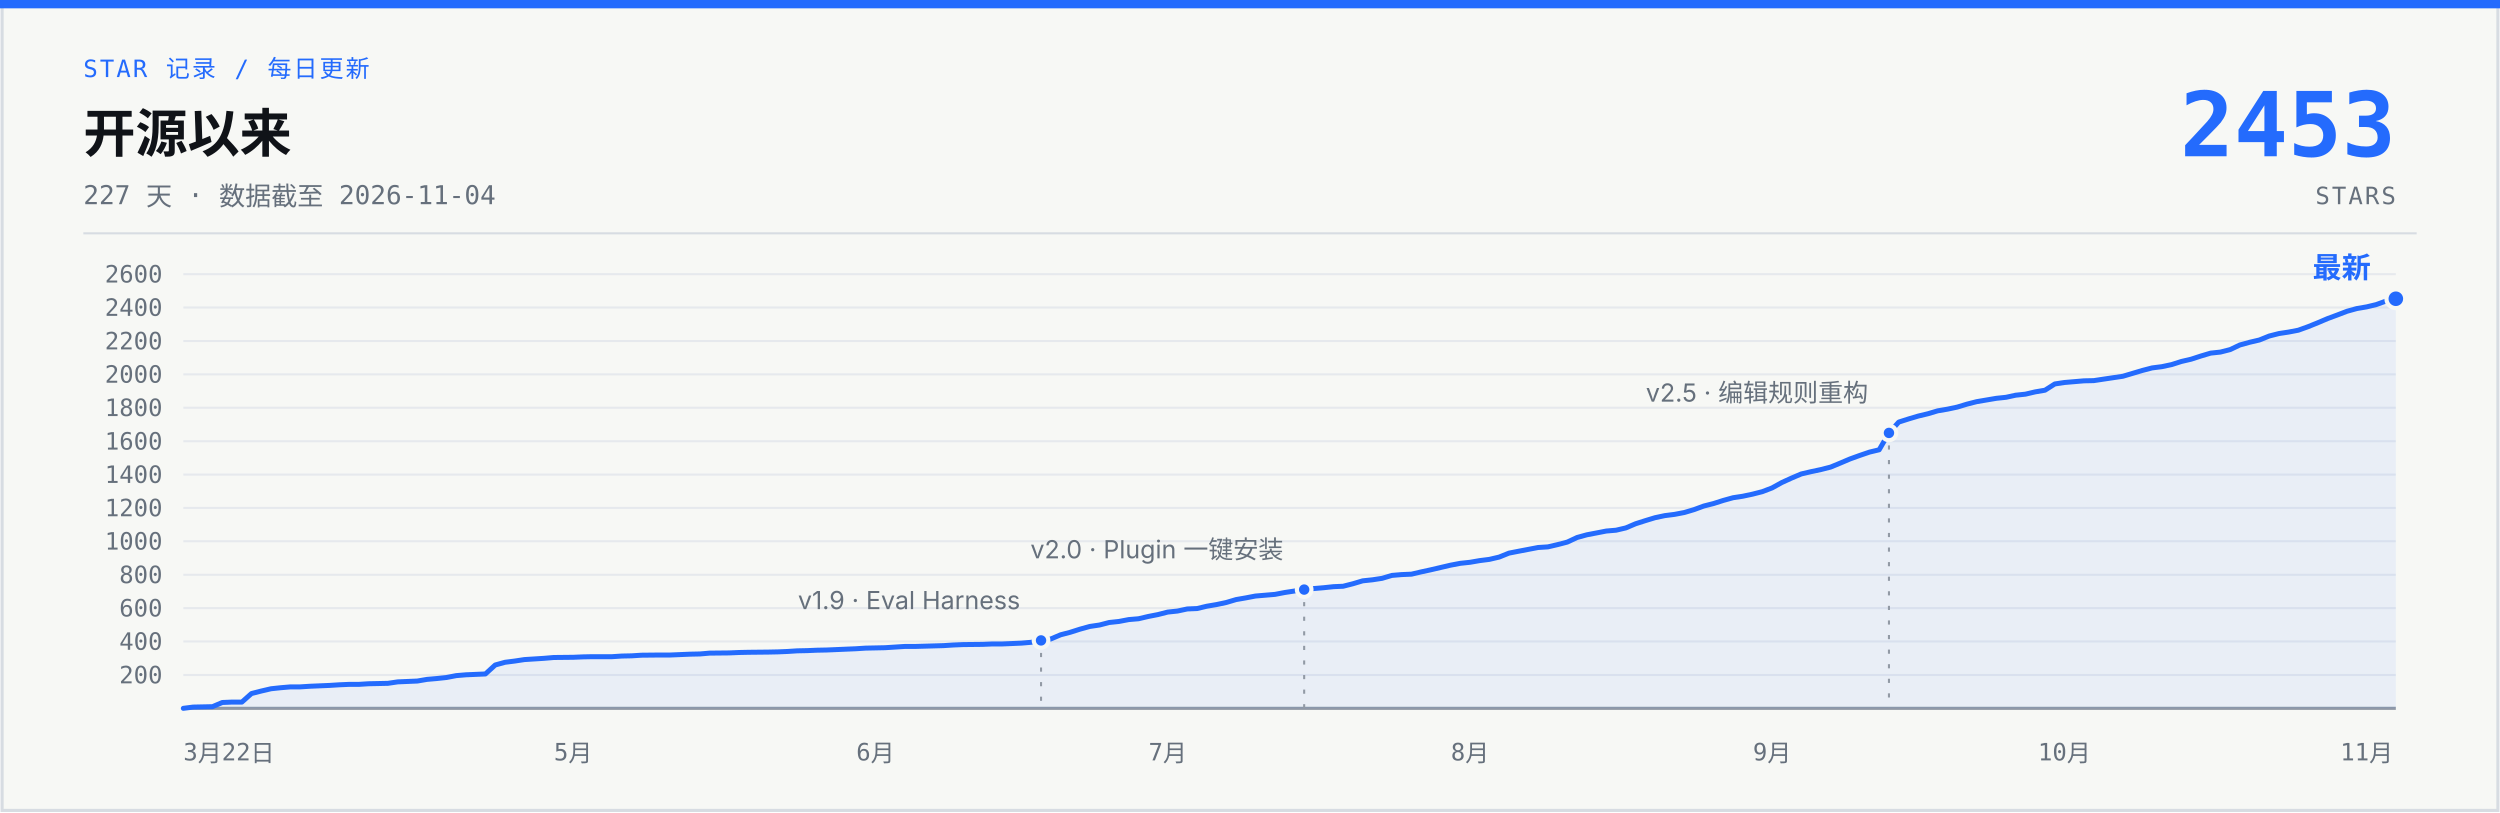
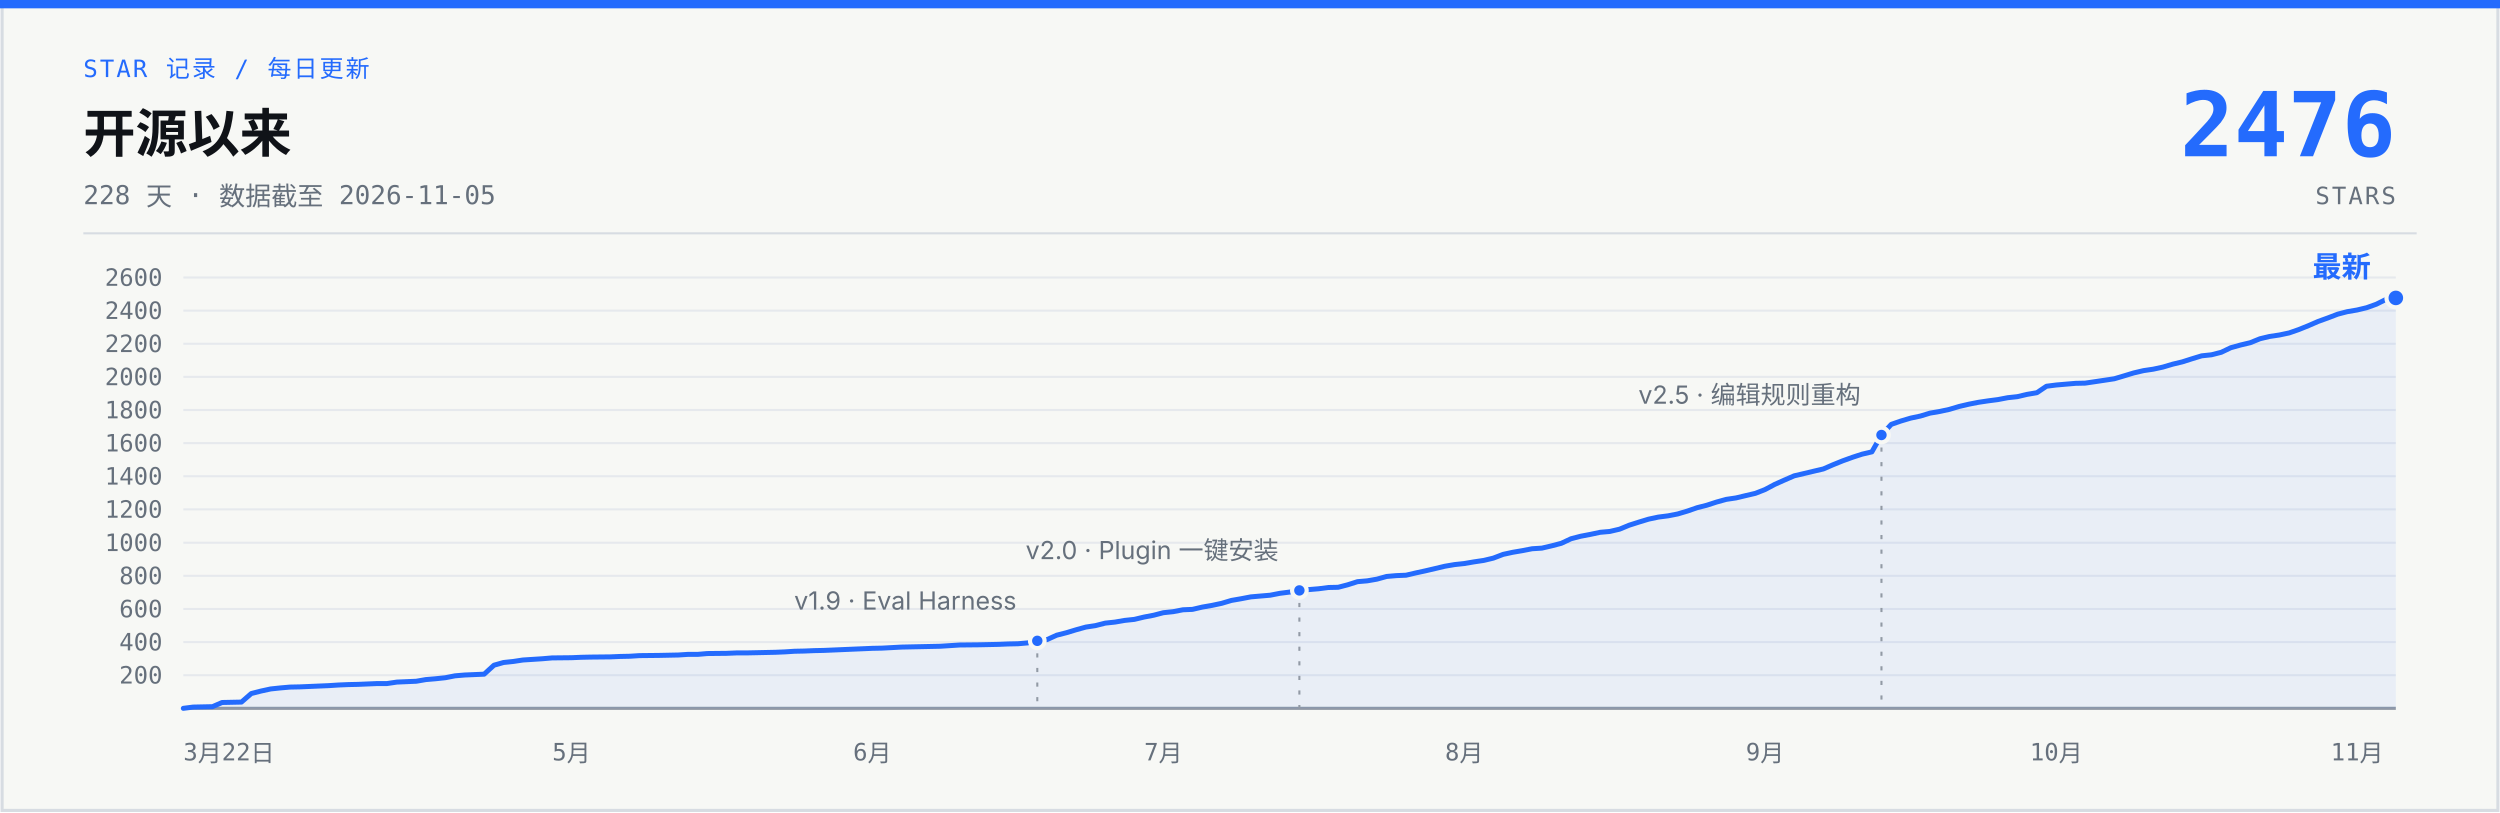
- <svg xmlns="http://www.w3.org/2000/svg" width="1200" height="390" viewBox="0 0 1200 390" role="img" aria-label="说人话 star 增长曲线：开源 227 天，0 到 2453 stars，数据截至 2026-11-04">
+ <svg xmlns="http://www.w3.org/2000/svg" width="1200" height="390" viewBox="0 0 1200 390" role="img" aria-label="说人话 star 增长曲线：开源 228 天，0 到 2476 stars，数据截至 2026-11-05">
  <rect x="1" y="1" width="1198" height="388" fill="#F7F8F5" stroke="#D7DCE2" stroke-width="1.5" />
  <rect x="0" y="0" width="1200" height="4" fill="#246BFD" />
  <text x="40" y="37" font-family="ui-monospace, 'SF Mono', 'JetBrains Mono', monospace" font-size="11.5" letter-spacing="1" fill="#246BFD">STAR 记录 / 每日更新</text>
  <text x="40" y="73" font-family="-apple-system, 'SF Pro Text', 'PingFang SC', 'Segoe UI', 'Microsoft YaHei', sans-serif" font-size="25" font-weight="700" fill="#101318">开源以来</text>
-   <text x="40" y="98" font-family="ui-monospace, 'SF Mono', 'JetBrains Mono', monospace" font-size="12.5" fill="#66707C">227 天 · 数据截至 2026-11-04</text>
-   <text x="1150" y="75" font-family="ui-monospace, 'SF Mono', 'JetBrains Mono', monospace" font-size="43" font-weight="700" fill="#246BFD" text-anchor="end">2453</text>
+   <text x="40" y="98" font-family="ui-monospace, 'SF Mono', 'JetBrains Mono', monospace" font-size="12.5" fill="#66707C">228 天 · 数据截至 2026-11-05</text>
+   <text x="1150" y="75" font-family="ui-monospace, 'SF Mono', 'JetBrains Mono', monospace" font-size="43" font-weight="700" fill="#246BFD" text-anchor="end">2476</text>
  <text x="1150" y="98" font-family="ui-monospace, 'SF Mono', 'JetBrains Mono', monospace" font-size="11.5" letter-spacing="1" fill="#66707C" text-anchor="end">STARS</text>
  <line x1="40" y1="112" x2="1160" y2="112" stroke="#D7DCE2" stroke-width="1" />
  <g stroke="#E6E9ED" stroke-width="1">
-     <line x1="88" y1="324.0" x2="1150" y2="324.0" />
-     <line x1="88" y1="307.9" x2="1150" y2="307.9" />
-     <line x1="88" y1="291.9" x2="1150" y2="291.9" />
-     <line x1="88" y1="275.9" x2="1150" y2="275.9" />
-     <line x1="88" y1="259.8" x2="1150" y2="259.8" />
-     <line x1="88" y1="243.8" x2="1150" y2="243.8" />
-     <line x1="88" y1="227.8" x2="1150" y2="227.8" />
-     <line x1="88" y1="211.8" x2="1150" y2="211.8" />
-     <line x1="88" y1="195.7" x2="1150" y2="195.7" />
-     <line x1="88" y1="179.7" x2="1150" y2="179.7" />
-     <line x1="88" y1="163.7" x2="1150" y2="163.7" />
-     <line x1="88" y1="147.6" x2="1150" y2="147.6" />
-     <line x1="88" y1="131.6" x2="1150" y2="131.6" />
+     <line x1="88" y1="324.1" x2="1150" y2="324.1" />
+     <line x1="88" y1="308.2" x2="1150" y2="308.2" />
+     <line x1="88" y1="292.3" x2="1150" y2="292.3" />
+     <line x1="88" y1="276.4" x2="1150" y2="276.4" />
+     <line x1="88" y1="260.5" x2="1150" y2="260.5" />
+     <line x1="88" y1="244.5" x2="1150" y2="244.5" />
+     <line x1="88" y1="228.6" x2="1150" y2="228.6" />
+     <line x1="88" y1="212.7" x2="1150" y2="212.7" />
+     <line x1="88" y1="196.8" x2="1150" y2="196.8" />
+     <line x1="88" y1="180.9" x2="1150" y2="180.9" />
+     <line x1="88" y1="165.0" x2="1150" y2="165.0" />
+     <line x1="88" y1="149.1" x2="1150" y2="149.1" />
+     <line x1="88" y1="133.2" x2="1150" y2="133.2" />
    <line x1="88" y1="340" x2="1150" y2="340" stroke="#929AA5" stroke-width="1.5" />
  </g>
  <g font-family="ui-monospace, 'SF Mono', 'JetBrains Mono', monospace" font-size="11.5" fill="#66707C" text-anchor="end">
-     <text x="78" y="328.0">200</text>
-     <text x="78" y="311.9">400</text>
-     <text x="78" y="295.9">600</text>
-     <text x="78" y="279.9">800</text>
-     <text x="78" y="263.8">1000</text>
-     <text x="78" y="247.8">1200</text>
-     <text x="78" y="231.8">1400</text>
-     <text x="78" y="215.8">1600</text>
-     <text x="78" y="199.7">1800</text>
-     <text x="78" y="183.7">2000</text>
-     <text x="78" y="167.7">2200</text>
-     <text x="78" y="151.6">2400</text>
-     <text x="78" y="135.6">2600</text>
+     <text x="78" y="328.1">200</text>
+     <text x="78" y="312.2">400</text>
+     <text x="78" y="296.3">600</text>
+     <text x="78" y="280.4">800</text>
+     <text x="78" y="264.5">1000</text>
+     <text x="78" y="248.5">1200</text>
+     <text x="78" y="232.6">1400</text>
+     <text x="78" y="216.7">1600</text>
+     <text x="78" y="200.8">1800</text>
+     <text x="78" y="184.9">2000</text>
+     <text x="78" y="169.0">2200</text>
+     <text x="78" y="153.1">2400</text>
+     <text x="78" y="137.2">2600</text>
  </g>
  <g font-family="ui-monospace, 'SF Mono', 'JetBrains Mono', monospace" font-size="11.5" fill="#66707C" text-anchor="middle">
    <text x="88" y="365" text-anchor="start">3月22日</text>
-     <text x="275.1" y="365">5月</text>
-     <text x="420.2" y="365">6月</text>
-     <text x="560.5" y="365">7月</text>
-     <text x="705.6" y="365">8月</text>
-     <text x="850.6" y="365">9月</text>
-     <text x="990.9" y="365">10月</text>
-     <text x="1136.0" y="365">11月</text>
+     <text x="274.3" y="365">5月</text>
+     <text x="418.7" y="365">6月</text>
+     <text x="558.4" y="365">7月</text>
+     <text x="702.8" y="365">8月</text>
+     <text x="847.2" y="365">9月</text>
+     <text x="987.0" y="365">10月</text>
+     <text x="1131.4" y="365">11月</text>
  </g>
-   <path d="M88.0,340.0 L92.7,339.4 L97.4,339.3 L102.0,339.2 L106.7,337.2 L111.4,337.0 L116.1,337.0 L120.7,332.9 L125.4,331.7 L130.1,330.6 L134.8,330.1 L139.5,329.7 L144.1,329.7 L148.8,329.4 L153.5,329.2 L158.2,329.0 L162.9,328.7 L167.5,328.5 L172.2,328.5 L176.9,328.2 L181.6,328.1 L186.2,328.0 L190.9,327.3 L195.6,327.1 L200.3,326.9 L205.0,326.1 L209.6,325.7 L214.3,325.2 L219.0,324.3 L223.7,323.9 L233.0,323.5 L237.7,319.2 L242.4,317.9 L247.1,317.3 L251.7,316.6 L256.4,316.3 L261.1,316.0 L265.8,315.6 L275.1,315.5 L279.8,315.3 L284.5,315.2 L293.9,315.2 L298.5,314.9 L303.2,314.8 L307.9,314.5 L317.2,314.4 L321.9,314.4 L326.6,314.2 L331.3,314.0 L336.0,313.9 L340.6,313.5 L350.0,313.4 L354.7,313.2 L359.3,313.1 L368.7,313.0 L373.4,312.9 L378.1,312.7 L382.7,312.4 L387.4,312.3 L392.1,312.1 L396.8,312.0 L401.5,311.8 L406.1,311.6 L410.8,311.4 L415.5,311.1 L420.2,311.0 L424.8,310.9 L434.2,310.3 L438.9,310.3 L452.9,309.9 L457.6,309.6 L462.3,309.4 L471.6,309.3 L476.3,309.1 L481.0,309.1 L485.7,308.9 L490.3,308.7 L495.0,308.3 L499.7,307.4 L504.4,306.7 L509.1,304.7 L513.7,303.5 L518.4,302.0 L523.1,300.7 L527.8,300.0 L532.4,298.8 L537.1,298.3 L541.8,297.4 L546.5,297.0 L551.2,295.9 L555.8,295.0 L560.5,293.8 L565.2,293.3 L569.9,292.3 L574.6,292.1 L579.2,291.0 L583.9,290.2 L588.6,289.2 L593.3,287.8 L597.9,287.0 L602.6,286.1 L607.3,285.7 L612.0,285.3 L616.7,284.4 L621.3,283.7 L626.0,283.0 L630.7,282.5 L635.4,282.1 L640.1,281.6 L644.7,281.4 L649.4,280.2 L654.1,278.8 L658.8,278.3 L663.4,277.6 L668.1,276.2 L672.8,275.8 L677.5,275.6 L682.2,274.5 L686.8,273.5 L691.5,272.4 L696.2,271.3 L700.9,270.4 L705.6,269.9 L710.2,269.1 L714.9,268.5 L719.6,267.4 L724.3,265.5 L728.9,264.6 L733.6,263.7 L738.3,262.8 L743.0,262.5 L747.7,261.4 L752.3,260.2 L757.0,258.0 L761.7,256.7 L766.4,255.8 L771.0,254.9 L775.7,254.5 L780.4,253.4 L785.1,251.4 L789.8,249.9 L794.4,248.5 L799.1,247.5 L803.8,246.9 L808.5,246.0 L813.2,244.6 L817.8,242.9 L822.5,241.7 L827.2,240.2 L831.9,238.9 L836.5,238.2 L841.2,237.2 L845.9,236.0 L850.6,234.2 L855.3,231.6 L859.9,229.5 L864.6,227.5 L869.3,226.4 L874.0,225.4 L878.7,224.2 L883.3,222.3 L888.0,220.3 L892.7,218.6 L897.4,217.0 L902.0,215.9 L906.7,207.8 L911.4,202.6 L916.1,201.1 L920.8,199.7 L925.4,198.6 L930.1,197.2 L934.8,196.4 L939.5,195.4 L944.1,194.0 L948.8,192.8 L953.5,192.0 L958.2,191.2 L962.9,190.7 L967.5,189.7 L972.2,189.2 L976.9,188.1 L981.6,187.3 L986.3,184.3 L990.9,183.6 L995.6,183.2 L1000.3,182.8 L1005.0,182.7 L1009.6,182.0 L1014.3,181.3 L1019.0,180.6 L1023.7,179.2 L1028.4,177.8 L1033.0,176.6 L1037.7,176.0 L1042.4,175.0 L1047.1,173.5 L1051.8,172.4 L1056.4,170.9 L1061.1,169.5 L1065.8,169.0 L1070.5,167.8 L1075.1,165.6 L1079.8,164.3 L1084.5,163.2 L1089.2,161.3 L1093.9,160.1 L1098.5,159.4 L1103.2,158.5 L1107.9,156.8 L1112.6,154.9 L1117.3,152.9 L1121.9,151.2 L1126.6,149.4 L1131.3,148.1 L1136.0,147.3 L1140.6,146.2 L1145.3,144.5 L1150.0,143.4 L1150,340 L88,340 Z" fill="#246BFD" fill-opacity="0.07" />
-   <path d="M88.0,340.0 L92.7,339.4 L97.4,339.3 L102.0,339.2 L106.7,337.2 L111.4,337.0 L116.1,337.0 L120.7,332.9 L125.4,331.7 L130.1,330.6 L134.8,330.1 L139.5,329.7 L144.1,329.7 L148.8,329.4 L153.5,329.2 L158.2,329.0 L162.9,328.7 L167.5,328.5 L172.2,328.5 L176.9,328.2 L181.6,328.1 L186.2,328.0 L190.9,327.3 L195.6,327.1 L200.3,326.9 L205.0,326.1 L209.6,325.7 L214.3,325.2 L219.0,324.3 L223.7,323.9 L233.0,323.5 L237.7,319.2 L242.4,317.9 L247.1,317.3 L251.7,316.6 L256.4,316.3 L261.1,316.0 L265.8,315.6 L275.1,315.5 L279.8,315.3 L284.5,315.2 L293.9,315.2 L298.5,314.9 L303.2,314.8 L307.9,314.5 L317.2,314.4 L321.9,314.4 L326.6,314.2 L331.3,314.0 L336.0,313.9 L340.6,313.5 L350.0,313.4 L354.7,313.2 L359.3,313.1 L368.7,313.0 L373.4,312.9 L378.1,312.7 L382.7,312.4 L387.4,312.3 L392.1,312.1 L396.8,312.0 L401.5,311.8 L406.1,311.6 L410.8,311.4 L415.5,311.1 L420.2,311.0 L424.8,310.9 L434.2,310.3 L438.9,310.3 L452.9,309.9 L457.6,309.6 L462.3,309.4 L471.6,309.3 L476.3,309.1 L481.0,309.1 L485.7,308.9 L490.3,308.7 L495.0,308.3 L499.7,307.4 L504.4,306.7 L509.1,304.7 L513.7,303.5 L518.4,302.0 L523.1,300.7 L527.8,300.0 L532.4,298.8 L537.1,298.3 L541.8,297.4 L546.5,297.0 L551.2,295.9 L555.8,295.0 L560.5,293.8 L565.2,293.3 L569.9,292.3 L574.6,292.1 L579.2,291.0 L583.9,290.2 L588.6,289.2 L593.3,287.8 L597.9,287.0 L602.6,286.1 L607.3,285.7 L612.0,285.3 L616.7,284.4 L621.3,283.7 L626.0,283.0 L630.7,282.5 L635.4,282.1 L640.1,281.6 L644.7,281.4 L649.4,280.2 L654.1,278.8 L658.8,278.3 L663.4,277.6 L668.1,276.2 L672.8,275.8 L677.5,275.6 L682.2,274.5 L686.8,273.5 L691.5,272.4 L696.2,271.3 L700.9,270.4 L705.6,269.9 L710.2,269.1 L714.9,268.5 L719.6,267.4 L724.3,265.5 L728.9,264.6 L733.6,263.7 L738.3,262.8 L743.0,262.5 L747.7,261.4 L752.3,260.2 L757.0,258.0 L761.7,256.7 L766.4,255.8 L771.0,254.9 L775.7,254.5 L780.4,253.4 L785.1,251.4 L789.8,249.9 L794.4,248.5 L799.1,247.5 L803.8,246.9 L808.5,246.0 L813.2,244.6 L817.8,242.9 L822.5,241.7 L827.2,240.2 L831.9,238.9 L836.5,238.2 L841.2,237.2 L845.9,236.0 L850.6,234.2 L855.3,231.6 L859.9,229.5 L864.6,227.5 L869.3,226.4 L874.0,225.4 L878.7,224.2 L883.3,222.3 L888.0,220.3 L892.7,218.6 L897.4,217.0 L902.0,215.9 L906.7,207.8 L911.4,202.6 L916.1,201.1 L920.8,199.7 L925.4,198.6 L930.1,197.2 L934.8,196.4 L939.5,195.4 L944.1,194.0 L948.8,192.8 L953.5,192.0 L958.2,191.2 L962.9,190.7 L967.5,189.7 L972.2,189.2 L976.9,188.1 L981.6,187.3 L986.3,184.3 L990.9,183.6 L995.6,183.2 L1000.3,182.8 L1005.0,182.7 L1009.6,182.0 L1014.3,181.3 L1019.0,180.6 L1023.7,179.2 L1028.4,177.8 L1033.0,176.6 L1037.7,176.0 L1042.4,175.0 L1047.1,173.5 L1051.8,172.4 L1056.4,170.9 L1061.1,169.5 L1065.8,169.0 L1070.5,167.8 L1075.1,165.6 L1079.8,164.3 L1084.5,163.2 L1089.2,161.3 L1093.9,160.1 L1098.5,159.4 L1103.2,158.5 L1107.9,156.8 L1112.6,154.9 L1117.3,152.9 L1121.9,151.2 L1126.6,149.4 L1131.3,148.1 L1136.0,147.3 L1140.6,146.2 L1145.3,144.5 L1150.0,143.4" fill="none" stroke="#246BFD" stroke-width="2.4" stroke-linecap="round" stroke-linejoin="round" />
-   <line x1="499.7" y1="313.4" x2="499.7" y2="340" stroke="#929AA5" stroke-width="1" stroke-dasharray="2 5" />
-   <circle cx="499.7" cy="307.4" r="3.5" fill="#246BFD" stroke="#F7F8F5" stroke-width="2" />
-   <text x="489.7" y="292.4" font-family="-apple-system, 'SF Pro Text', 'PingFang SC', 'Segoe UI', 'Microsoft YaHei', sans-serif" font-size="12" fill="#66707C" text-anchor="end">v1.9 · Eval Harness</text>
-   <line x1="626.0" y1="289.0" x2="626.0" y2="340" stroke="#929AA5" stroke-width="1" stroke-dasharray="2 5" />
-   <circle cx="626.0" cy="283.0" r="3.5" fill="#246BFD" stroke="#F7F8F5" stroke-width="2" />
-   <text x="616.0" y="268.0" font-family="-apple-system, 'SF Pro Text', 'PingFang SC', 'Segoe UI', 'Microsoft YaHei', sans-serif" font-size="12" fill="#66707C" text-anchor="end">v2.0 · Plugin 一键安装</text>
-   <line x1="906.7" y1="213.8" x2="906.7" y2="340" stroke="#929AA5" stroke-width="1" stroke-dasharray="2 5" />
-   <circle cx="906.7" cy="207.8" r="3.5" fill="#246BFD" stroke="#F7F8F5" stroke-width="2" />
-   <text x="896.7" y="192.8" font-family="-apple-system, 'SF Pro Text', 'PingFang SC', 'Segoe UI', 'Microsoft YaHei', sans-serif" font-size="12" fill="#66707C" text-anchor="end">v2.5 · 编辑规则重构</text>
-   <circle cx="1150.0" cy="143.4" r="4.5" fill="#246BFD" stroke="#F7F8F5" stroke-width="2" />
-   <text x="1138.0" y="133.4" font-family="-apple-system, 'SF Pro Text', 'PingFang SC', 'Segoe UI', 'Microsoft YaHei', sans-serif" font-size="14" font-weight="700" fill="#246BFD" text-anchor="end">最新</text>
+   <path d="M88.0,340.0 L92.7,339.4 L97.3,339.3 L102.0,339.2 L106.6,337.2 L111.3,337.1 L115.9,337.0 L120.6,332.9 L125.3,331.7 L129.9,330.7 L134.6,330.2 L139.2,329.8 L143.9,329.7 L148.6,329.5 L153.2,329.3 L157.9,329.1 L162.5,328.8 L167.2,328.6 L171.8,328.5 L176.5,328.3 L181.2,328.1 L185.8,328.1 L190.5,327.4 L195.1,327.2 L199.8,327.0 L204.4,326.2 L209.1,325.8 L213.8,325.3 L218.4,324.4 L223.1,324.0 L232.4,323.6 L237.1,319.3 L241.7,318.0 L246.4,317.5 L251.0,316.8 L255.7,316.5 L260.3,316.2 L265.0,315.8 L274.3,315.7 L279.0,315.5 L283.6,315.4 L292.9,315.3 L297.6,315.1 L302.3,315.0 L306.9,314.7 L316.2,314.6 L320.9,314.5 L325.6,314.4 L330.2,314.1 L334.9,314.1 L339.5,313.7 L348.8,313.6 L353.5,313.4 L358.2,313.4 L367.5,313.2 L372.1,313.1 L376.8,312.9 L381.4,312.6 L386.1,312.5 L390.8,312.3 L395.4,312.2 L400.1,312.0 L404.7,311.8 L409.4,311.6 L414.1,311.4 L418.7,311.2 L423.4,311.1 L432.7,310.6 L437.3,310.5 L451.3,310.2 L456.0,309.9 L460.6,309.6 L469.9,309.5 L474.6,309.4 L479.3,309.3 L483.9,309.1 L488.6,309.0 L493.2,308.6 L497.9,307.6 L502.6,307.0 L507.2,304.9 L511.9,303.7 L516.5,302.3 L521.2,301.0 L525.8,300.3 L530.5,299.1 L535.2,298.6 L539.8,297.8 L544.5,297.3 L549.1,296.2 L553.8,295.3 L558.4,294.1 L563.1,293.6 L567.8,292.7 L572.4,292.5 L577.1,291.4 L581.7,290.6 L586.4,289.6 L591.1,288.2 L595.7,287.4 L600.4,286.5 L605.0,286.1 L609.7,285.7 L614.3,284.8 L619.0,284.2 L623.7,283.4 L628.3,283.0 L633.0,282.6 L637.6,282.0 L642.3,281.9 L646.9,280.7 L651.6,279.2 L656.3,278.8 L660.9,278.0 L665.6,276.7 L670.2,276.3 L674.9,276.1 L679.6,275.0 L684.2,274.0 L688.9,272.9 L693.5,271.8 L698.2,271.0 L702.8,270.5 L707.5,269.7 L712.2,269.0 L716.8,267.9 L721.5,266.1 L726.1,265.1 L730.8,264.3 L735.4,263.4 L740.1,263.1 L744.8,262.0 L749.4,260.8 L754.1,258.6 L758.7,257.4 L763.4,256.5 L768.1,255.5 L772.7,255.1 L777.4,254.0 L782.0,252.1 L786.7,250.6 L791.3,249.2 L796.0,248.2 L800.7,247.6 L805.3,246.7 L810.0,245.3 L814.6,243.7 L819.3,242.5 L823.9,241.0 L828.6,239.7 L833.3,239.0 L837.9,237.9 L842.6,236.8 L847.2,235.0 L851.9,232.5 L856.6,230.4 L861.2,228.4 L865.9,227.3 L870.5,226.2 L875.2,225.1 L879.8,223.1 L884.5,221.2 L889.2,219.5 L893.8,218.0 L898.5,216.9 L903.1,208.8 L907.8,203.7 L912.4,202.1 L917.1,200.7 L921.8,199.7 L926.4,198.3 L931.1,197.5 L935.7,196.5 L940.4,195.1 L945.1,194.0 L949.7,193.1 L954.4,192.4 L959.0,191.8 L963.7,190.9 L968.3,190.4 L973.0,189.3 L977.7,188.5 L982.3,185.4 L987.0,184.8 L991.6,184.4 L996.3,184.0 L1000.9,183.9 L1005.6,183.2 L1010.3,182.5 L1014.9,181.8 L1019.6,180.4 L1024.2,179.0 L1028.9,177.9 L1033.6,177.2 L1038.2,176.2 L1042.9,174.8 L1047.5,173.7 L1052.2,172.2 L1056.8,170.8 L1061.5,170.3 L1066.2,169.1 L1070.8,166.9 L1075.5,165.6 L1080.1,164.5 L1084.8,162.6 L1089.4,161.5 L1094.1,160.8 L1098.8,159.8 L1103.4,158.2 L1108.1,156.3 L1112.7,154.3 L1117.4,152.6 L1122.1,150.8 L1126.7,149.6 L1131.4,148.8 L1136.0,147.7 L1140.7,146.0 L1145.3,143.7 L1150.0,143.0 L1150,340 L88,340 Z" fill="#246BFD" fill-opacity="0.07" />
+   <path d="M88.0,340.0 L92.7,339.4 L97.3,339.3 L102.0,339.2 L106.6,337.2 L111.3,337.1 L115.9,337.0 L120.6,332.9 L125.3,331.7 L129.9,330.7 L134.6,330.2 L139.2,329.8 L143.9,329.7 L148.6,329.5 L153.2,329.3 L157.9,329.1 L162.5,328.8 L167.2,328.6 L171.8,328.5 L176.5,328.3 L181.2,328.1 L185.8,328.1 L190.5,327.4 L195.1,327.2 L199.8,327.0 L204.4,326.2 L209.1,325.8 L213.8,325.3 L218.4,324.4 L223.1,324.0 L232.4,323.6 L237.1,319.3 L241.7,318.0 L246.4,317.5 L251.0,316.8 L255.7,316.5 L260.3,316.2 L265.0,315.8 L274.3,315.7 L279.0,315.5 L283.6,315.4 L292.9,315.3 L297.6,315.1 L302.3,315.0 L306.9,314.7 L316.2,314.6 L320.9,314.5 L325.6,314.4 L330.2,314.1 L334.9,314.1 L339.5,313.7 L348.8,313.6 L353.5,313.4 L358.2,313.4 L367.5,313.2 L372.1,313.1 L376.8,312.9 L381.4,312.6 L386.1,312.5 L390.8,312.3 L395.4,312.2 L400.1,312.0 L404.7,311.8 L409.4,311.6 L414.1,311.4 L418.7,311.2 L423.4,311.1 L432.7,310.6 L437.3,310.5 L451.3,310.2 L456.0,309.9 L460.6,309.6 L469.9,309.5 L474.6,309.4 L479.3,309.3 L483.9,309.1 L488.6,309.0 L493.2,308.6 L497.9,307.6 L502.6,307.0 L507.2,304.9 L511.9,303.7 L516.5,302.3 L521.2,301.0 L525.8,300.3 L530.5,299.1 L535.2,298.6 L539.8,297.8 L544.5,297.3 L549.1,296.2 L553.8,295.3 L558.4,294.1 L563.1,293.6 L567.8,292.7 L572.4,292.5 L577.1,291.4 L581.7,290.6 L586.4,289.6 L591.1,288.2 L595.7,287.4 L600.4,286.5 L605.0,286.1 L609.7,285.7 L614.3,284.8 L619.0,284.2 L623.7,283.4 L628.3,283.0 L633.0,282.6 L637.6,282.0 L642.3,281.9 L646.9,280.7 L651.6,279.2 L656.3,278.8 L660.9,278.0 L665.6,276.7 L670.2,276.3 L674.9,276.1 L679.6,275.0 L684.2,274.0 L688.9,272.9 L693.5,271.8 L698.2,271.0 L702.8,270.5 L707.5,269.7 L712.2,269.0 L716.8,267.9 L721.5,266.1 L726.1,265.1 L730.8,264.3 L735.4,263.4 L740.1,263.1 L744.8,262.0 L749.4,260.8 L754.1,258.6 L758.7,257.4 L763.4,256.5 L768.1,255.5 L772.7,255.1 L777.4,254.0 L782.0,252.1 L786.7,250.6 L791.3,249.2 L796.0,248.2 L800.7,247.6 L805.3,246.7 L810.0,245.3 L814.6,243.7 L819.3,242.5 L823.9,241.0 L828.6,239.7 L833.3,239.0 L837.9,237.9 L842.6,236.8 L847.2,235.0 L851.9,232.5 L856.6,230.4 L861.2,228.4 L865.9,227.3 L870.5,226.2 L875.2,225.1 L879.8,223.1 L884.5,221.2 L889.2,219.5 L893.8,218.0 L898.5,216.9 L903.1,208.8 L907.8,203.7 L912.4,202.1 L917.1,200.7 L921.8,199.7 L926.4,198.3 L931.1,197.5 L935.7,196.5 L940.4,195.1 L945.1,194.0 L949.7,193.1 L954.4,192.4 L959.0,191.8 L963.7,190.9 L968.3,190.4 L973.0,189.3 L977.7,188.5 L982.3,185.4 L987.0,184.8 L991.6,184.4 L996.3,184.0 L1000.9,183.9 L1005.6,183.2 L1010.3,182.5 L1014.9,181.8 L1019.6,180.4 L1024.2,179.0 L1028.9,177.9 L1033.6,177.2 L1038.2,176.2 L1042.9,174.8 L1047.5,173.7 L1052.2,172.2 L1056.8,170.8 L1061.5,170.3 L1066.2,169.1 L1070.8,166.9 L1075.5,165.6 L1080.1,164.5 L1084.8,162.6 L1089.4,161.5 L1094.1,160.8 L1098.8,159.8 L1103.4,158.2 L1108.1,156.3 L1112.7,154.3 L1117.4,152.6 L1122.1,150.8 L1126.7,149.6 L1131.4,148.8 L1136.0,147.7 L1140.7,146.0 L1145.3,143.7 L1150.0,143.0" fill="none" stroke="#246BFD" stroke-width="2.4" stroke-linecap="round" stroke-linejoin="round" />
+   <line x1="497.9" y1="313.6" x2="497.9" y2="340" stroke="#929AA5" stroke-width="1" stroke-dasharray="2 5" />
+   <circle cx="497.9" cy="307.6" r="3.5" fill="#246BFD" stroke="#F7F8F5" stroke-width="2" />
+   <text x="487.9" y="292.6" font-family="-apple-system, 'SF Pro Text', 'PingFang SC', 'Segoe UI', 'Microsoft YaHei', sans-serif" font-size="12" fill="#66707C" text-anchor="end">v1.9 · Eval Harness</text>
+   <line x1="623.7" y1="289.4" x2="623.7" y2="340" stroke="#929AA5" stroke-width="1" stroke-dasharray="2 5" />
+   <circle cx="623.7" cy="283.4" r="3.5" fill="#246BFD" stroke="#F7F8F5" stroke-width="2" />
+   <text x="613.7" y="268.4" font-family="-apple-system, 'SF Pro Text', 'PingFang SC', 'Segoe UI', 'Microsoft YaHei', sans-serif" font-size="12" fill="#66707C" text-anchor="end">v2.0 · Plugin 一键安装</text>
+   <line x1="903.1" y1="214.8" x2="903.1" y2="340" stroke="#929AA5" stroke-width="1" stroke-dasharray="2 5" />
+   <circle cx="903.1" cy="208.8" r="3.5" fill="#246BFD" stroke="#F7F8F5" stroke-width="2" />
+   <text x="893.1" y="193.8" font-family="-apple-system, 'SF Pro Text', 'PingFang SC', 'Segoe UI', 'Microsoft YaHei', sans-serif" font-size="12" fill="#66707C" text-anchor="end">v2.5 · 编辑规则重构</text>
+   <circle cx="1150.0" cy="143.0" r="4.5" fill="#246BFD" stroke="#F7F8F5" stroke-width="2" />
+   <text x="1138.0" y="133.0" font-family="-apple-system, 'SF Pro Text', 'PingFang SC', 'Segoe UI', 'Microsoft YaHei', sans-serif" font-size="14" font-weight="700" fill="#246BFD" text-anchor="end">最新</text>
</svg>
